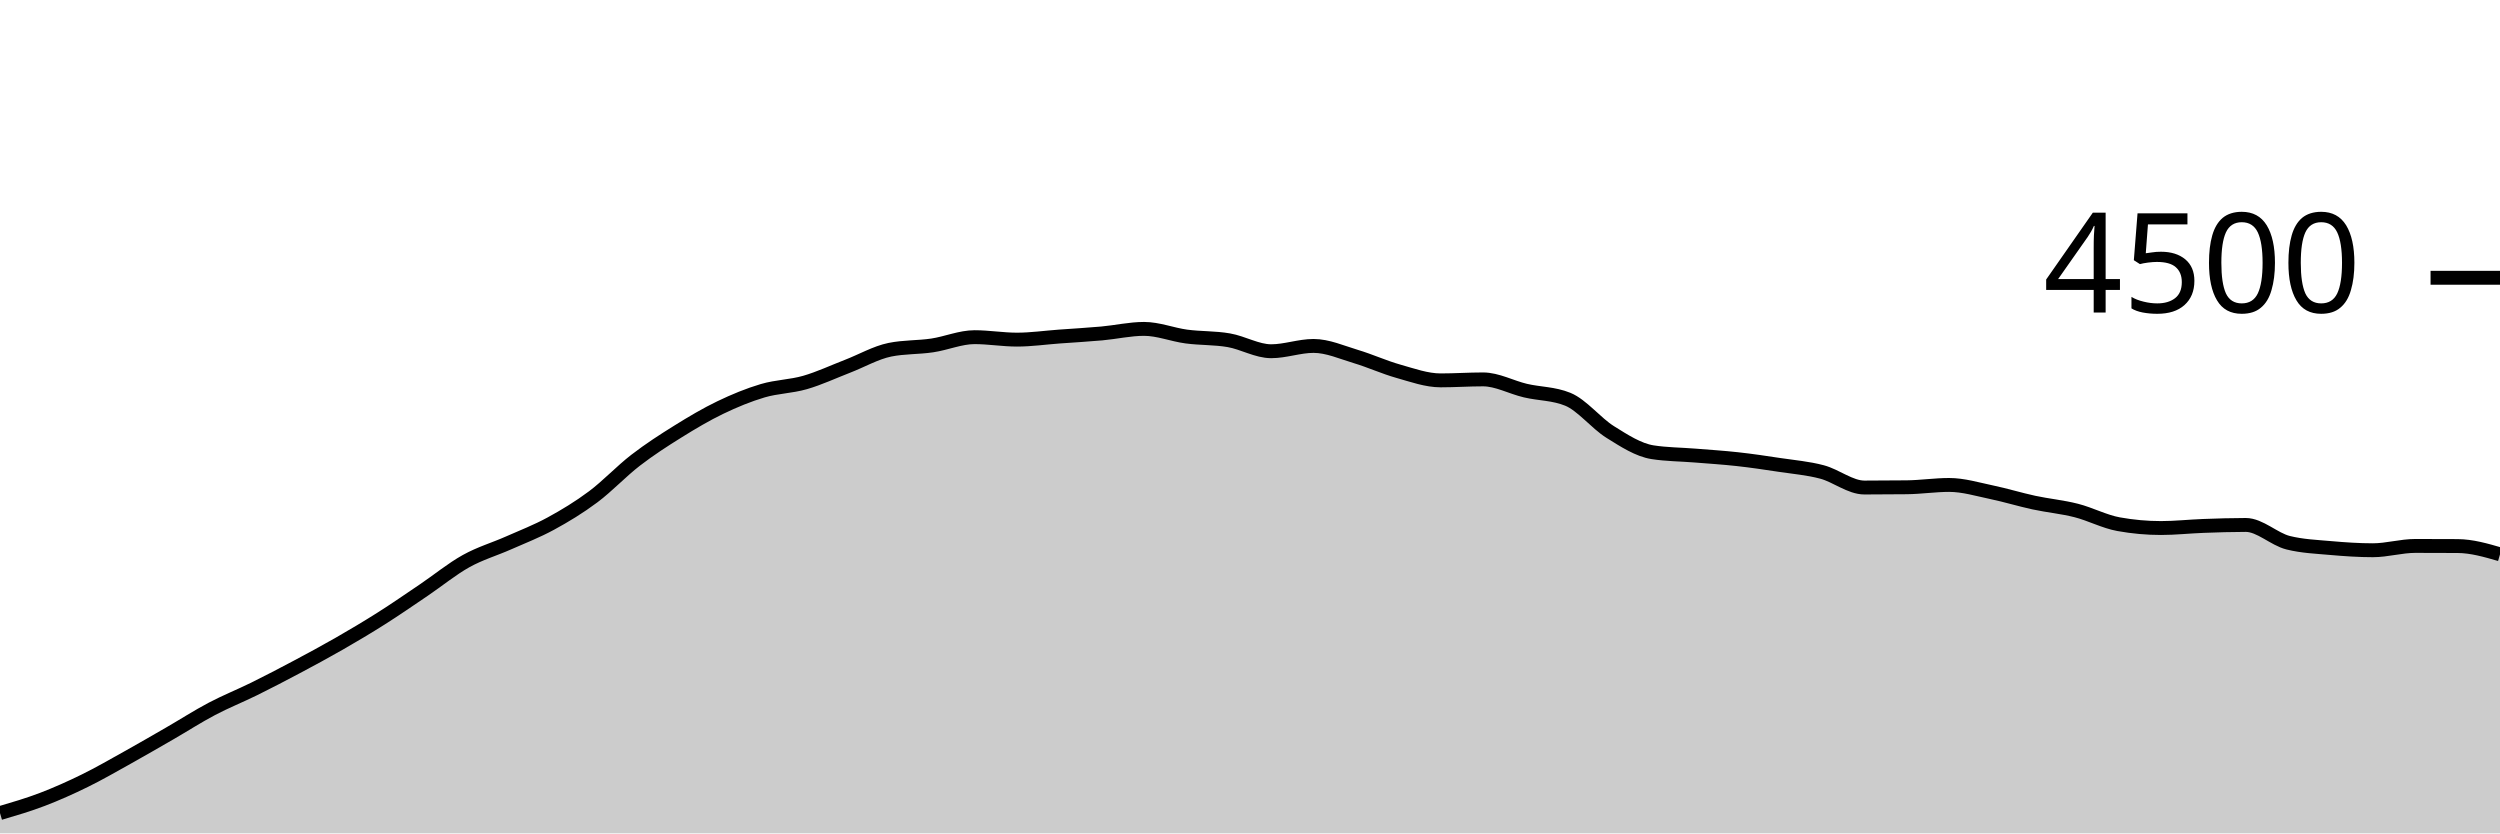
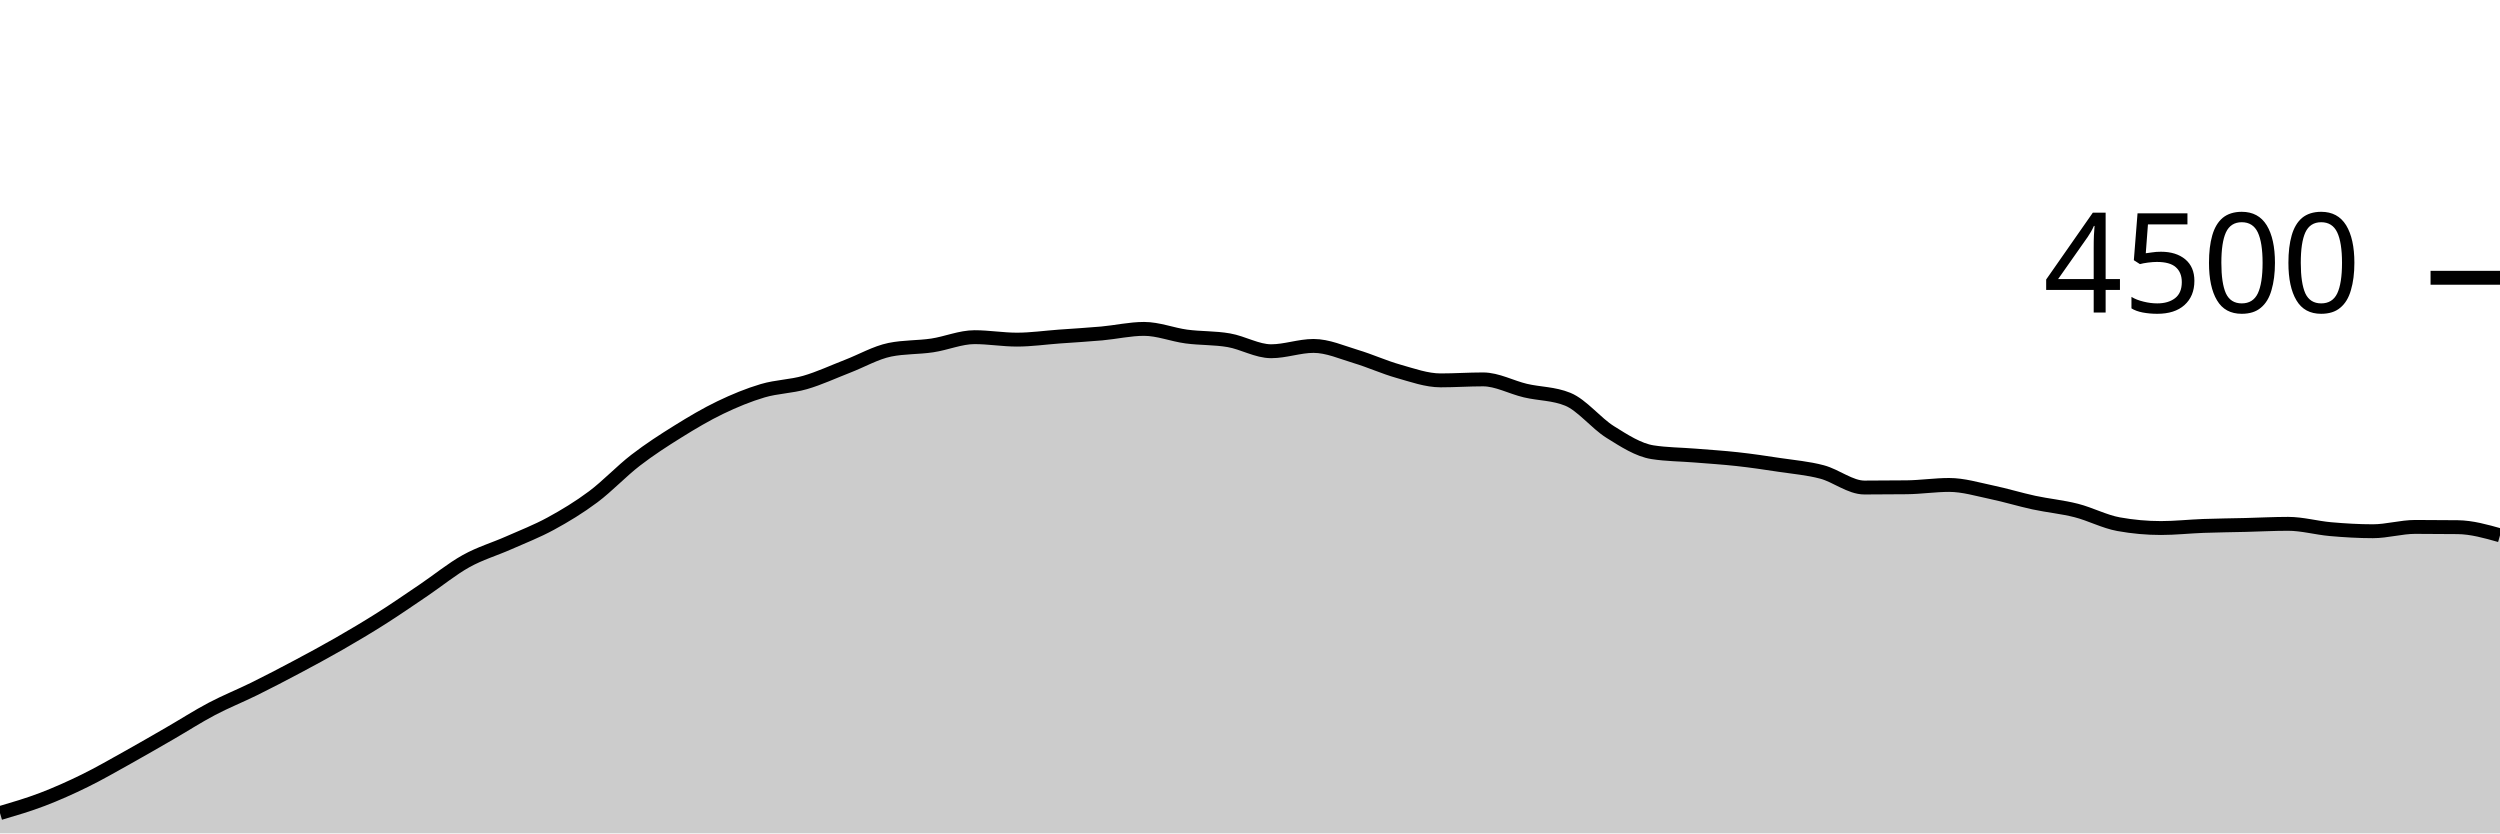
<svg xmlns="http://www.w3.org/2000/svg" viewBox="0 0 180 60">
  <g transform="translate(0,20)">
-     <path class="area" fill="rgba(0, 0, 0, 0.2)" d="M0,38.542C1.017,38.243,2.034,37.944,3.051,37.556C4.068,37.167,5.085,36.713,6.102,36.213C7.119,35.714,8.136,35.126,9.153,34.56C10.169,33.994,11.186,33.404,12.203,32.818C13.22,32.231,14.237,31.576,15.254,31.04C16.271,30.504,17.288,30.102,18.305,29.6C19.322,29.098,20.339,28.567,21.356,28.027C22.373,27.486,23.39,26.939,24.407,26.356C25.424,25.772,26.441,25.169,27.458,24.524C28.475,23.88,29.492,23.176,30.508,22.489C31.525,21.801,32.542,20.966,33.559,20.4C34.576,19.834,35.593,19.544,36.61,19.093C37.627,18.643,38.644,18.252,39.661,17.698C40.678,17.144,41.695,16.529,42.712,15.769C43.729,15.009,44.746,13.921,45.763,13.138C46.78,12.354,47.797,11.699,48.814,11.067C49.831,10.434,50.847,9.831,51.864,9.342C52.881,8.853,53.898,8.434,54.915,8.133C55.932,7.833,56.949,7.831,57.966,7.538C58.983,7.244,60,6.766,61.017,6.373C62.034,5.981,63.051,5.39,64.068,5.182C65.085,4.975,66.102,5.022,67.119,4.871C68.136,4.72,69.153,4.276,70.169,4.276C71.186,4.276,72.203,4.453,73.22,4.453C74.237,4.453,75.254,4.305,76.271,4.231C77.288,4.157,78.305,4.101,79.322,4.009C80.339,3.917,81.356,3.68,82.373,3.68C83.39,3.68,84.407,4.095,85.424,4.231C86.441,4.367,87.458,4.321,88.475,4.498C89.492,4.674,90.508,5.289,91.525,5.289C92.542,5.289,93.559,4.907,94.576,4.907C95.593,4.907,96.61,5.367,97.627,5.671C98.644,5.975,99.661,6.443,100.678,6.729C101.695,7.015,102.712,7.387,103.729,7.387C104.746,7.387,105.763,7.316,106.78,7.316C107.797,7.316,108.814,7.886,109.831,8.124C110.847,8.363,111.864,8.332,112.881,8.747C113.898,9.161,114.915,10.467,115.932,11.102C116.949,11.738,117.966,12.4,118.983,12.56C120,12.72,121.017,12.717,122.034,12.8C123.051,12.883,124.068,12.945,125.085,13.058C126.102,13.17,127.119,13.321,128.136,13.476C129.153,13.63,130.169,13.711,131.186,13.982C132.203,14.253,133.22,15.102,134.237,15.102C135.254,15.102,136.271,15.096,137.288,15.084C138.305,15.073,139.322,14.916,140.339,14.916C141.356,14.916,142.373,15.228,143.39,15.44C144.407,15.652,145.424,15.967,146.441,16.187C147.458,16.406,148.475,16.496,149.492,16.756C150.508,17.015,151.525,17.559,152.542,17.742C153.559,17.926,154.576,18.018,155.593,18.018C156.61,18.018,157.627,17.904,158.644,17.867C159.661,17.83,160.678,17.796,161.695,17.796C162.712,17.796,163.729,18.821,164.746,19.076C165.763,19.33,166.78,19.367,167.797,19.458C168.814,19.548,169.831,19.618,170.847,19.618C171.864,19.618,172.881,19.307,173.898,19.307C174.915,19.307,175.932,19.31,176.949,19.316C177.966,19.321,178.983,19.616,180,19.911L180,40C178.983,40,177.966,40,176.949,40C175.932,40,174.915,40,173.898,40C172.881,40,171.864,40,170.847,40C169.831,40,168.814,40,167.797,40C166.78,40,165.763,40,164.746,40C163.729,40,162.712,40,161.695,40C160.678,40,159.661,40,158.644,40C157.627,40,156.61,40,155.593,40C154.576,40,153.559,40,152.542,40C151.525,40,150.508,40,149.492,40C148.475,40,147.458,40,146.441,40C145.424,40,144.407,40,143.39,40C142.373,40,141.356,40,140.339,40C139.322,40,138.305,40,137.288,40C136.271,40,135.254,40,134.237,40C133.22,40,132.203,40,131.186,40C130.169,40,129.153,40,128.136,40C127.119,40,126.102,40,125.085,40C124.068,40,123.051,40,122.034,40C121.017,40,120,40,118.983,40C117.966,40,116.949,40,115.932,40C114.915,40,113.898,40,112.881,40C111.864,40,110.847,40,109.831,40C108.814,40,107.797,40,106.78,40C105.763,40,104.746,40,103.729,40C102.712,40,101.695,40,100.678,40C99.661,40,98.644,40,97.627,40C96.61,40,95.593,40,94.576,40C93.559,40,92.542,40,91.525,40C90.508,40,89.492,40,88.475,40C87.458,40,86.441,40,85.424,40C84.407,40,83.39,40,82.373,40C81.356,40,80.339,40,79.322,40C78.305,40,77.288,40,76.271,40C75.254,40,74.237,40,73.22,40C72.203,40,71.186,40,70.169,40C69.153,40,68.136,40,67.119,40C66.102,40,65.085,40,64.068,40C63.051,40,62.034,40,61.017,40C60,40,58.983,40,57.966,40C56.949,40,55.932,40,54.915,40C53.898,40,52.881,40,51.864,40C50.847,40,49.831,40,48.814,40C47.797,40,46.78,40,45.763,40C44.746,40,43.729,40,42.712,40C41.695,40,40.678,40,39.661,40C38.644,40,37.627,40,36.61,40C35.593,40,34.576,40,33.559,40C32.542,40,31.525,40,30.508,40C29.492,40,28.475,40,27.458,40C26.441,40,25.424,40,24.407,40C23.39,40,22.373,40,21.356,40C20.339,40,19.322,40,18.305,40C17.288,40,16.271,40,15.254,40C14.237,40,13.22,40,12.203,40C11.186,40,10.169,40,9.153,40C8.136,40,7.119,40,6.102,40C5.085,40,4.068,40,3.051,40C2.034,40,1.017,40,0,40Z" />
-     <path class="line" stroke="black" fill="none" d="M0,38.542C1.017,38.243,2.034,37.944,3.051,37.556C4.068,37.167,5.085,36.713,6.102,36.213C7.119,35.714,8.136,35.126,9.153,34.56C10.169,33.994,11.186,33.404,12.203,32.818C13.22,32.231,14.237,31.576,15.254,31.04C16.271,30.504,17.288,30.102,18.305,29.6C19.322,29.098,20.339,28.567,21.356,28.027C22.373,27.486,23.39,26.939,24.407,26.356C25.424,25.772,26.441,25.169,27.458,24.524C28.475,23.88,29.492,23.176,30.508,22.489C31.525,21.801,32.542,20.966,33.559,20.4C34.576,19.834,35.593,19.544,36.61,19.093C37.627,18.643,38.644,18.252,39.661,17.698C40.678,17.144,41.695,16.529,42.712,15.769C43.729,15.009,44.746,13.921,45.763,13.138C46.78,12.354,47.797,11.699,48.814,11.067C49.831,10.434,50.847,9.831,51.864,9.342C52.881,8.853,53.898,8.434,54.915,8.133C55.932,7.833,56.949,7.831,57.966,7.538C58.983,7.244,60,6.766,61.017,6.373C62.034,5.981,63.051,5.39,64.068,5.182C65.085,4.975,66.102,5.022,67.119,4.871C68.136,4.72,69.153,4.276,70.169,4.276C71.186,4.276,72.203,4.453,73.22,4.453C74.237,4.453,75.254,4.305,76.271,4.231C77.288,4.157,78.305,4.101,79.322,4.009C80.339,3.917,81.356,3.68,82.373,3.68C83.39,3.68,84.407,4.095,85.424,4.231C86.441,4.367,87.458,4.321,88.475,4.498C89.492,4.674,90.508,5.289,91.525,5.289C92.542,5.289,93.559,4.907,94.576,4.907C95.593,4.907,96.61,5.367,97.627,5.671C98.644,5.975,99.661,6.443,100.678,6.729C101.695,7.015,102.712,7.387,103.729,7.387C104.746,7.387,105.763,7.316,106.78,7.316C107.797,7.316,108.814,7.886,109.831,8.124C110.847,8.363,111.864,8.332,112.881,8.747C113.898,9.161,114.915,10.467,115.932,11.102C116.949,11.738,117.966,12.4,118.983,12.56C120,12.72,121.017,12.717,122.034,12.8C123.051,12.883,124.068,12.945,125.085,13.058C126.102,13.17,127.119,13.321,128.136,13.476C129.153,13.63,130.169,13.711,131.186,13.982C132.203,14.253,133.22,15.102,134.237,15.102C135.254,15.102,136.271,15.096,137.288,15.084C138.305,15.073,139.322,14.916,140.339,14.916C141.356,14.916,142.373,15.228,143.39,15.44C144.407,15.652,145.424,15.967,146.441,16.187C147.458,16.406,148.475,16.496,149.492,16.756C150.508,17.015,151.525,17.559,152.542,17.742C153.559,17.926,154.576,18.018,155.593,18.018C156.61,18.018,157.627,17.904,158.644,17.867C159.661,17.83,160.678,17.796,161.695,17.796C162.712,17.796,163.729,18.821,164.746,19.076C165.763,19.33,166.78,19.367,167.797,19.458C168.814,19.548,169.831,19.618,170.847,19.618C171.864,19.618,172.881,19.307,173.898,19.307C174.915,19.307,175.932,19.31,176.949,19.316C177.966,19.321,178.983,19.616,180,19.911" />
+     <path class="area" fill="rgba(0, 0, 0, 0.2)" d="M0,38.542C1.017,38.243,2.034,37.944,3.051,37.556C4.068,37.167,5.085,36.713,6.102,36.213C7.119,35.714,8.136,35.126,9.153,34.56C10.169,33.994,11.186,33.404,12.203,32.818C13.22,32.231,14.237,31.576,15.254,31.04C16.271,30.504,17.288,30.102,18.305,29.6C19.322,29.098,20.339,28.567,21.356,28.027C22.373,27.486,23.39,26.939,24.407,26.356C25.424,25.772,26.441,25.169,27.458,24.524C28.475,23.88,29.492,23.176,30.508,22.489C31.525,21.801,32.542,20.966,33.559,20.4C34.576,19.834,35.593,19.544,36.61,19.093C37.627,18.643,38.644,18.252,39.661,17.698C40.678,17.144,41.695,16.529,42.712,15.769C43.729,15.009,44.746,13.921,45.763,13.138C46.78,12.354,47.797,11.699,48.814,11.067C49.831,10.434,50.847,9.831,51.864,9.342C52.881,8.853,53.898,8.434,54.915,8.133C55.932,7.833,56.949,7.831,57.966,7.538C58.983,7.244,60,6.766,61.017,6.373C62.034,5.981,63.051,5.39,64.068,5.182C65.085,4.975,66.102,5.022,67.119,4.871C68.136,4.72,69.153,4.276,70.169,4.276C71.186,4.276,72.203,4.453,73.22,4.453C74.237,4.453,75.254,4.305,76.271,4.231C77.288,4.157,78.305,4.101,79.322,4.009C80.339,3.917,81.356,3.68,82.373,3.68C83.39,3.68,84.407,4.095,85.424,4.231C86.441,4.367,87.458,4.321,88.475,4.498C89.492,4.674,90.508,5.289,91.525,5.289C92.542,5.289,93.559,4.907,94.576,4.907C95.593,4.907,96.61,5.367,97.627,5.671C98.644,5.975,99.661,6.443,100.678,6.729C101.695,7.015,102.712,7.387,103.729,7.387C104.746,7.387,105.763,7.316,106.78,7.316C107.797,7.316,108.814,7.886,109.831,8.124C110.847,8.363,111.864,8.332,112.881,8.747C113.898,9.161,114.915,10.467,115.932,11.102C116.949,11.738,117.966,12.4,118.983,12.56C120,12.72,121.017,12.717,122.034,12.8C123.051,12.883,124.068,12.945,125.085,13.058C126.102,13.17,127.119,13.321,128.136,13.476C129.153,13.63,130.169,13.711,131.186,13.982C132.203,14.253,133.22,15.102,134.237,15.102C135.254,15.102,136.271,15.096,137.288,15.084C138.305,15.073,139.322,14.916,140.339,14.916C141.356,14.916,142.373,15.228,143.39,15.44C144.407,15.652,145.424,15.967,146.441,16.187C147.458,16.406,148.475,16.496,149.492,16.756C150.508,17.015,151.525,17.559,152.542,17.742C153.559,17.926,154.576,18.018,155.593,18.018C156.61,18.018,157.627,17.904,158.644,17.867C159.661,17.83,160.678,17.821,161.695,17.796C162.712,17.77,163.729,17.716,164.746,17.716C165.763,17.716,166.78,18.009,167.797,18.098C168.814,18.187,169.831,18.249,170.847,18.249C171.864,18.249,172.881,17.938,173.898,17.938C174.915,17.938,175.932,17.944,176.949,17.956C177.966,17.967,178.983,18.255,180,18.542L180,40C178.983,40,177.966,40,176.949,40C175.932,40,174.915,40,173.898,40C172.881,40,171.864,40,170.847,40C169.831,40,168.814,40,167.797,40C166.78,40,165.763,40,164.746,40C163.729,40,162.712,40,161.695,40C160.678,40,159.661,40,158.644,40C157.627,40,156.61,40,155.593,40C154.576,40,153.559,40,152.542,40C151.525,40,150.508,40,149.492,40C148.475,40,147.458,40,146.441,40C145.424,40,144.407,40,143.39,40C142.373,40,141.356,40,140.339,40C139.322,40,138.305,40,137.288,40C136.271,40,135.254,40,134.237,40C133.22,40,132.203,40,131.186,40C130.169,40,129.153,40,128.136,40C127.119,40,126.102,40,125.085,40C124.068,40,123.051,40,122.034,40C121.017,40,120,40,118.983,40C117.966,40,116.949,40,115.932,40C114.915,40,113.898,40,112.881,40C111.864,40,110.847,40,109.831,40C108.814,40,107.797,40,106.78,40C105.763,40,104.746,40,103.729,40C102.712,40,101.695,40,100.678,40C99.661,40,98.644,40,97.627,40C96.61,40,95.593,40,94.576,40C93.559,40,92.542,40,91.525,40C90.508,40,89.492,40,88.475,40C87.458,40,86.441,40,85.424,40C84.407,40,83.39,40,82.373,40C81.356,40,80.339,40,79.322,40C78.305,40,77.288,40,76.271,40C75.254,40,74.237,40,73.22,40C72.203,40,71.186,40,70.169,40C69.153,40,68.136,40,67.119,40C66.102,40,65.085,40,64.068,40C63.051,40,62.034,40,61.017,40C60,40,58.983,40,57.966,40C56.949,40,55.932,40,54.915,40C53.898,40,52.881,40,51.864,40C50.847,40,49.831,40,48.814,40C47.797,40,46.78,40,45.763,40C44.746,40,43.729,40,42.712,40C41.695,40,40.678,40,39.661,40C38.644,40,37.627,40,36.61,40C35.593,40,34.576,40,33.559,40C32.542,40,31.525,40,30.508,40C29.492,40,28.475,40,27.458,40C26.441,40,25.424,40,24.407,40C23.39,40,22.373,40,21.356,40C20.339,40,19.322,40,18.305,40C17.288,40,16.271,40,15.254,40C14.237,40,13.22,40,12.203,40C11.186,40,10.169,40,9.153,40C8.136,40,7.119,40,6.102,40C5.085,40,4.068,40,3.051,40C2.034,40,1.017,40,0,40Z" />
+     <path class="line" stroke="black" fill="none" d="M0,38.542C1.017,38.243,2.034,37.944,3.051,37.556C4.068,37.167,5.085,36.713,6.102,36.213C7.119,35.714,8.136,35.126,9.153,34.56C10.169,33.994,11.186,33.404,12.203,32.818C13.22,32.231,14.237,31.576,15.254,31.04C16.271,30.504,17.288,30.102,18.305,29.6C19.322,29.098,20.339,28.567,21.356,28.027C22.373,27.486,23.39,26.939,24.407,26.356C25.424,25.772,26.441,25.169,27.458,24.524C28.475,23.88,29.492,23.176,30.508,22.489C31.525,21.801,32.542,20.966,33.559,20.4C34.576,19.834,35.593,19.544,36.61,19.093C37.627,18.643,38.644,18.252,39.661,17.698C40.678,17.144,41.695,16.529,42.712,15.769C43.729,15.009,44.746,13.921,45.763,13.138C46.78,12.354,47.797,11.699,48.814,11.067C49.831,10.434,50.847,9.831,51.864,9.342C52.881,8.853,53.898,8.434,54.915,8.133C55.932,7.833,56.949,7.831,57.966,7.538C58.983,7.244,60,6.766,61.017,6.373C62.034,5.981,63.051,5.39,64.068,5.182C65.085,4.975,66.102,5.022,67.119,4.871C68.136,4.72,69.153,4.276,70.169,4.276C71.186,4.276,72.203,4.453,73.22,4.453C74.237,4.453,75.254,4.305,76.271,4.231C77.288,4.157,78.305,4.101,79.322,4.009C80.339,3.917,81.356,3.68,82.373,3.68C83.39,3.68,84.407,4.095,85.424,4.231C86.441,4.367,87.458,4.321,88.475,4.498C89.492,4.674,90.508,5.289,91.525,5.289C92.542,5.289,93.559,4.907,94.576,4.907C95.593,4.907,96.61,5.367,97.627,5.671C98.644,5.975,99.661,6.443,100.678,6.729C101.695,7.015,102.712,7.387,103.729,7.387C104.746,7.387,105.763,7.316,106.78,7.316C107.797,7.316,108.814,7.886,109.831,8.124C110.847,8.363,111.864,8.332,112.881,8.747C113.898,9.161,114.915,10.467,115.932,11.102C116.949,11.738,117.966,12.4,118.983,12.56C120,12.72,121.017,12.717,122.034,12.8C123.051,12.883,124.068,12.945,125.085,13.058C126.102,13.17,127.119,13.321,128.136,13.476C129.153,13.63,130.169,13.711,131.186,13.982C132.203,14.253,133.22,15.102,134.237,15.102C135.254,15.102,136.271,15.096,137.288,15.084C138.305,15.073,139.322,14.916,140.339,14.916C141.356,14.916,142.373,15.228,143.39,15.44C144.407,15.652,145.424,15.967,146.441,16.187C147.458,16.406,148.475,16.496,149.492,16.756C150.508,17.015,151.525,17.559,152.542,17.742C153.559,17.926,154.576,18.018,155.593,18.018C156.61,18.018,157.627,17.904,158.644,17.867C159.661,17.83,160.678,17.821,161.695,17.796C162.712,17.77,163.729,17.716,164.746,17.716C165.763,17.716,166.78,18.009,167.797,18.098C168.814,18.187,169.831,18.249,170.847,18.249C171.864,18.249,172.881,17.938,173.898,17.938C174.915,17.938,175.932,17.944,176.949,17.956C177.966,17.967,178.983,18.255,180,18.542" />
    <path class="axis-ceiling" stroke-width="1" stroke="black" fill="none" d="M175,0L180,0" />
    <text class="axis-ceiling-label" font-family="sans-serif" text-anchor="end" font-size="10px" x="170" y="2.5">4500</text>
  </g>
</svg>
